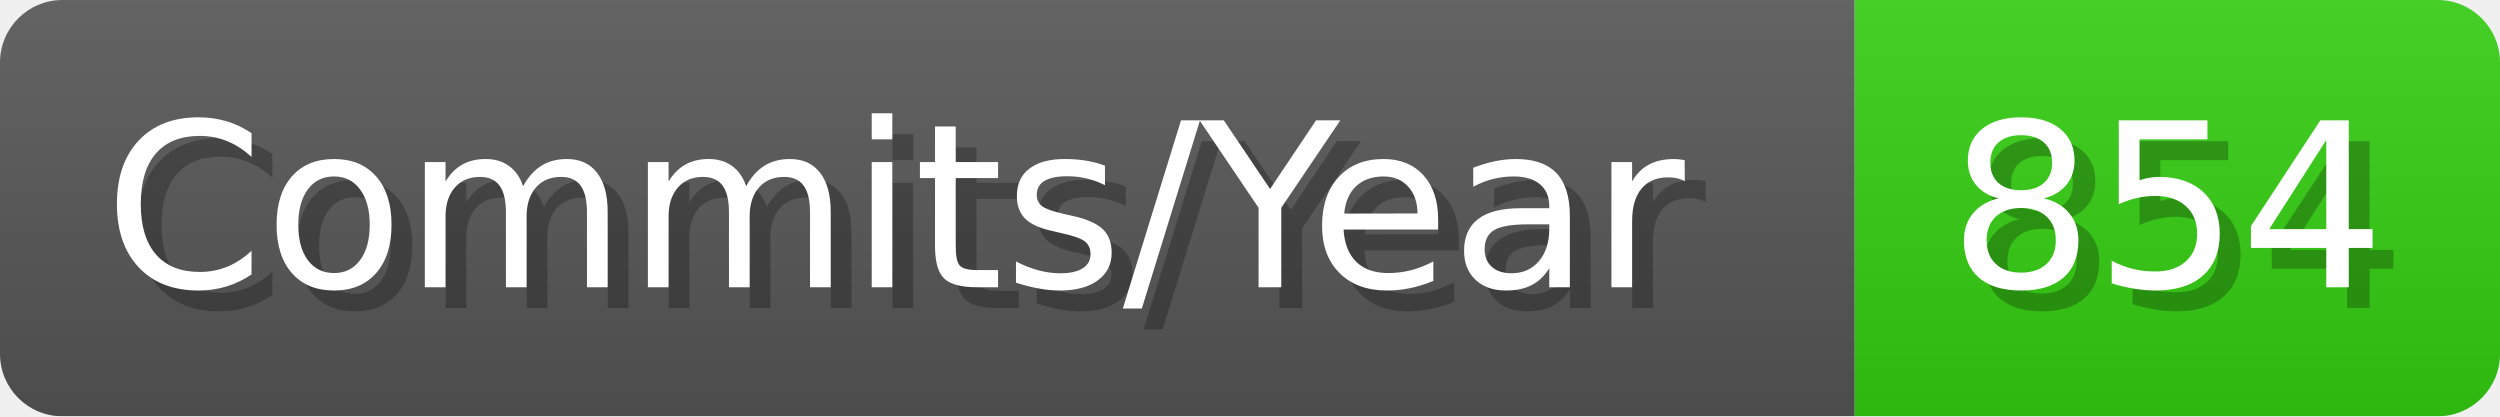
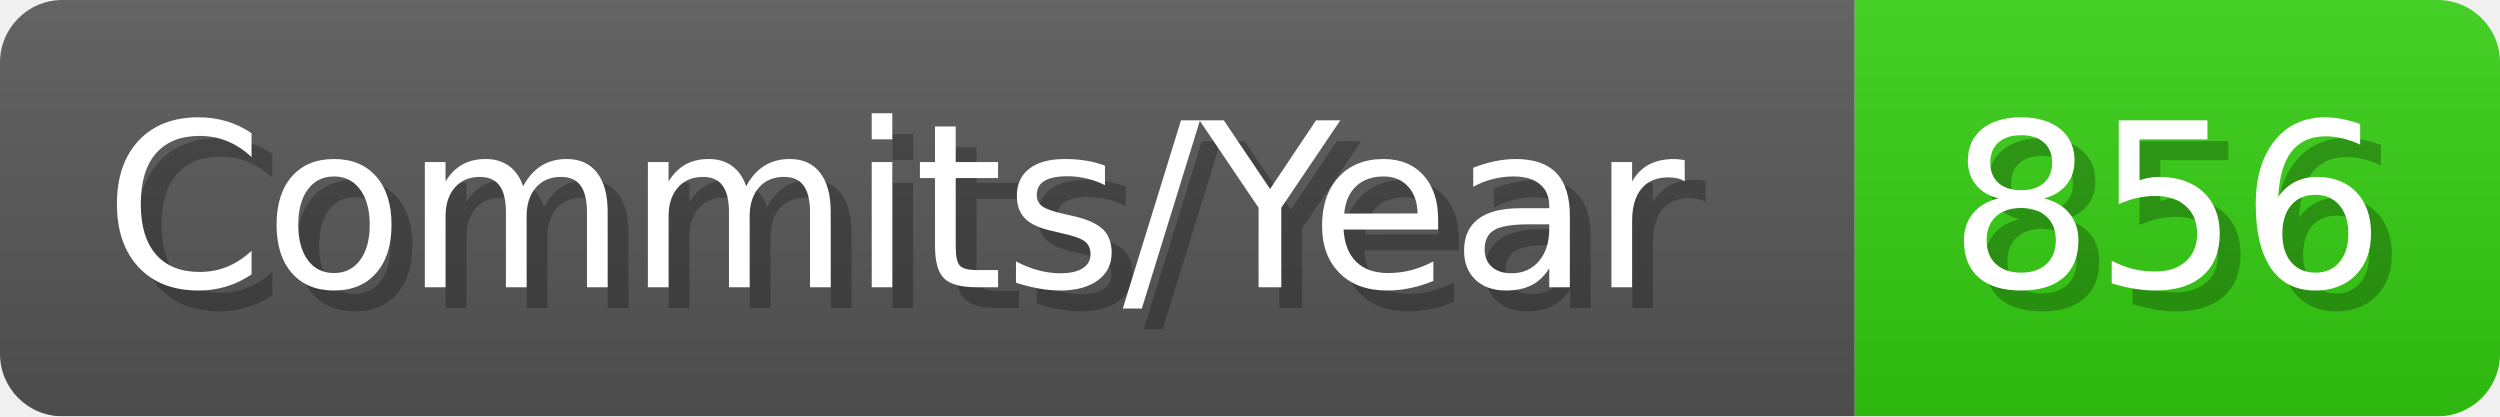
- <svg xmlns="http://www.w3.org/2000/svg" width="120.1" height="20" viewBox="0 0 1201 200" role="img" aria-label="Commits/Year: 854">
+ <svg xmlns="http://www.w3.org/2000/svg" width="120.1" height="20" viewBox="0 0 1201 200" role="img" aria-label="Commits/Year: 856">
  <linearGradient id="aUPdi" x2="0" y2="100%">
    <stop offset="0" stop-opacity=".1" stop-color="#EEE" />
    <stop offset="1" stop-opacity=".1" />
  </linearGradient>
  <mask id="WfAiQ">
    <rect width="1201" height="200" rx="30" fill="#FFF" />
  </mask>
  <g mask="url(#WfAiQ)">
    <rect width="891" height="200" fill="#555" />
    <rect width="310" height="200" fill="#3C1" x="891" />
    <rect width="1201" height="200" fill="url(#aUPdi)" />
  </g>
  <g aria-hidden="true" fill="#fff" text-anchor="start" font-family="Verdana,DejaVu Sans,sans-serif" font-size="110">
    <text x="60" y="148" textLength="791" fill="#000" opacity="0.25">Commits/Year</text>
    <text x="50" y="138" textLength="791">Commits/Year</text>
-     <text x="946" y="148" textLength="210" fill="#000" opacity="0.25">854</text>
-     <text x="936" y="138" textLength="210">854</text>
+     <text x="946" y="148" textLength="210" fill="#000" opacity="0.25">856</text>
+     <text x="936" y="138" textLength="210">856</text>
  </g>
</svg>
